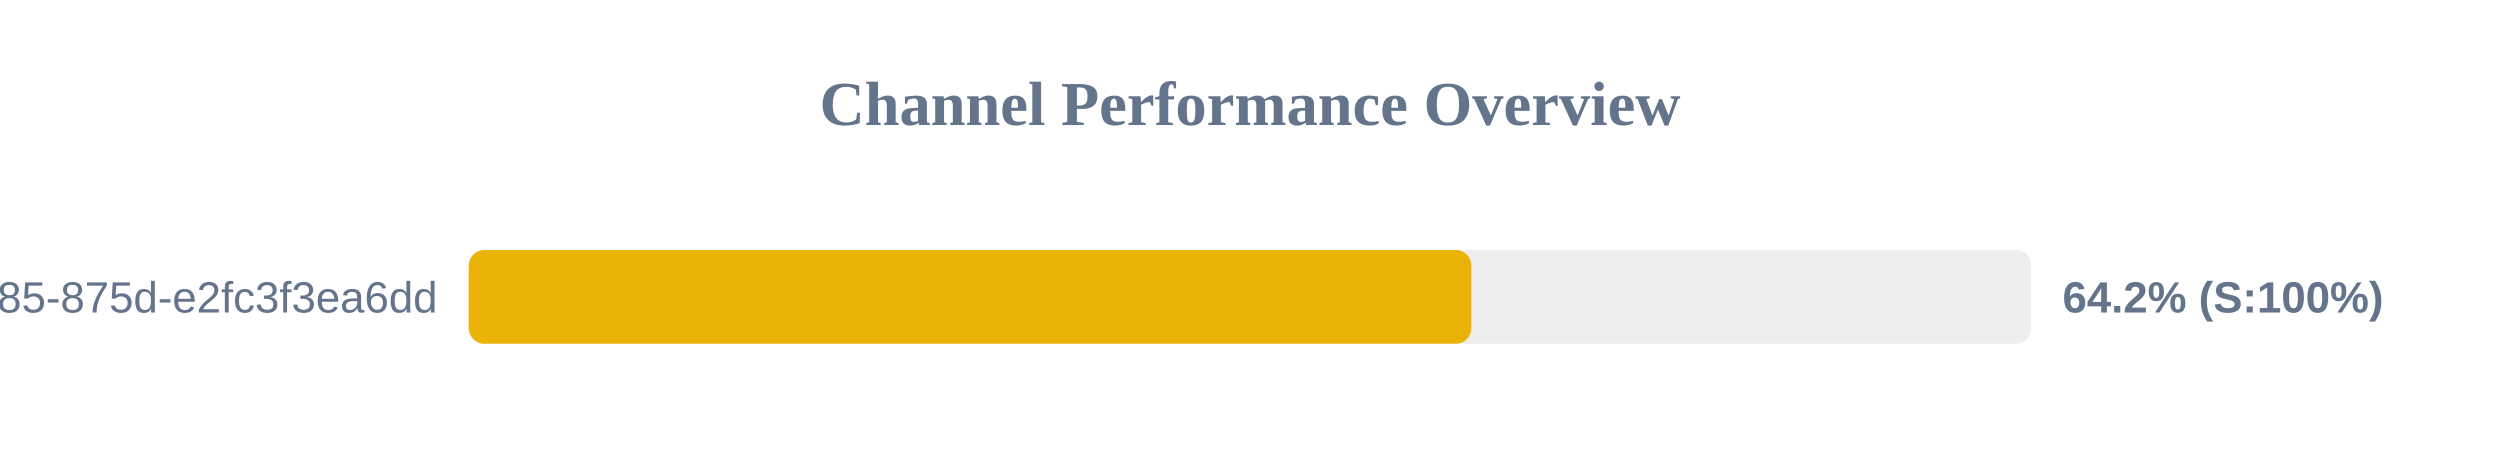
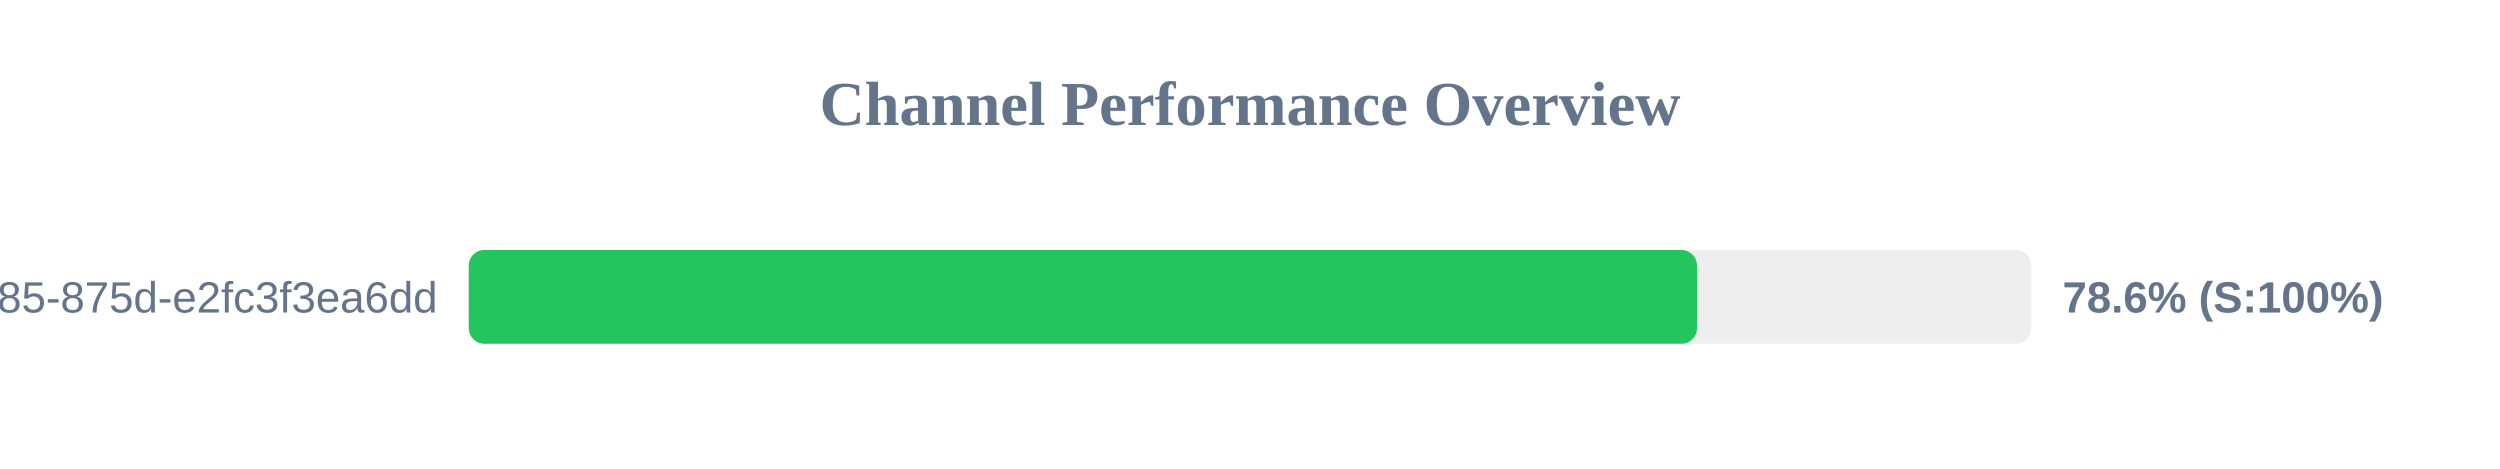
<svg xmlns="http://www.w3.org/2000/svg" width="800" height="150" version="1.1">
  <style>
        .row { font: 14px Arial; fill: #64748b; }
        .score { font: bold 14px Arial; fill: #64748b; }
    </style>
  <text x="400" y="40" text-anchor="middle" font-size="20px" font-weight="bold" fill="#64748b">Channel Performance Overview</text>
  <rect x="150" y="80" width="500" height="30" fill="#eee" rx="5" />
-   <rect x="150" y="80" width="320.85" height="30" fill="#eab308" rx="5" />
+   <rect x="150" y="80" width="393.05" height="30" fill="#22c55e" rx="5" />
  <text x="140" y="100" text-anchor="end" class="row">?uuid=1045aedf-053c-4585-875d-e2fc3f3ea6dd</text>
-   <text x="660" y="100" text-anchor="start" class="score">64.2% (S:100%)</text>
+   <text x="660" y="100" text-anchor="start" class="score">78.6% (S:100%)</text>
</svg>
